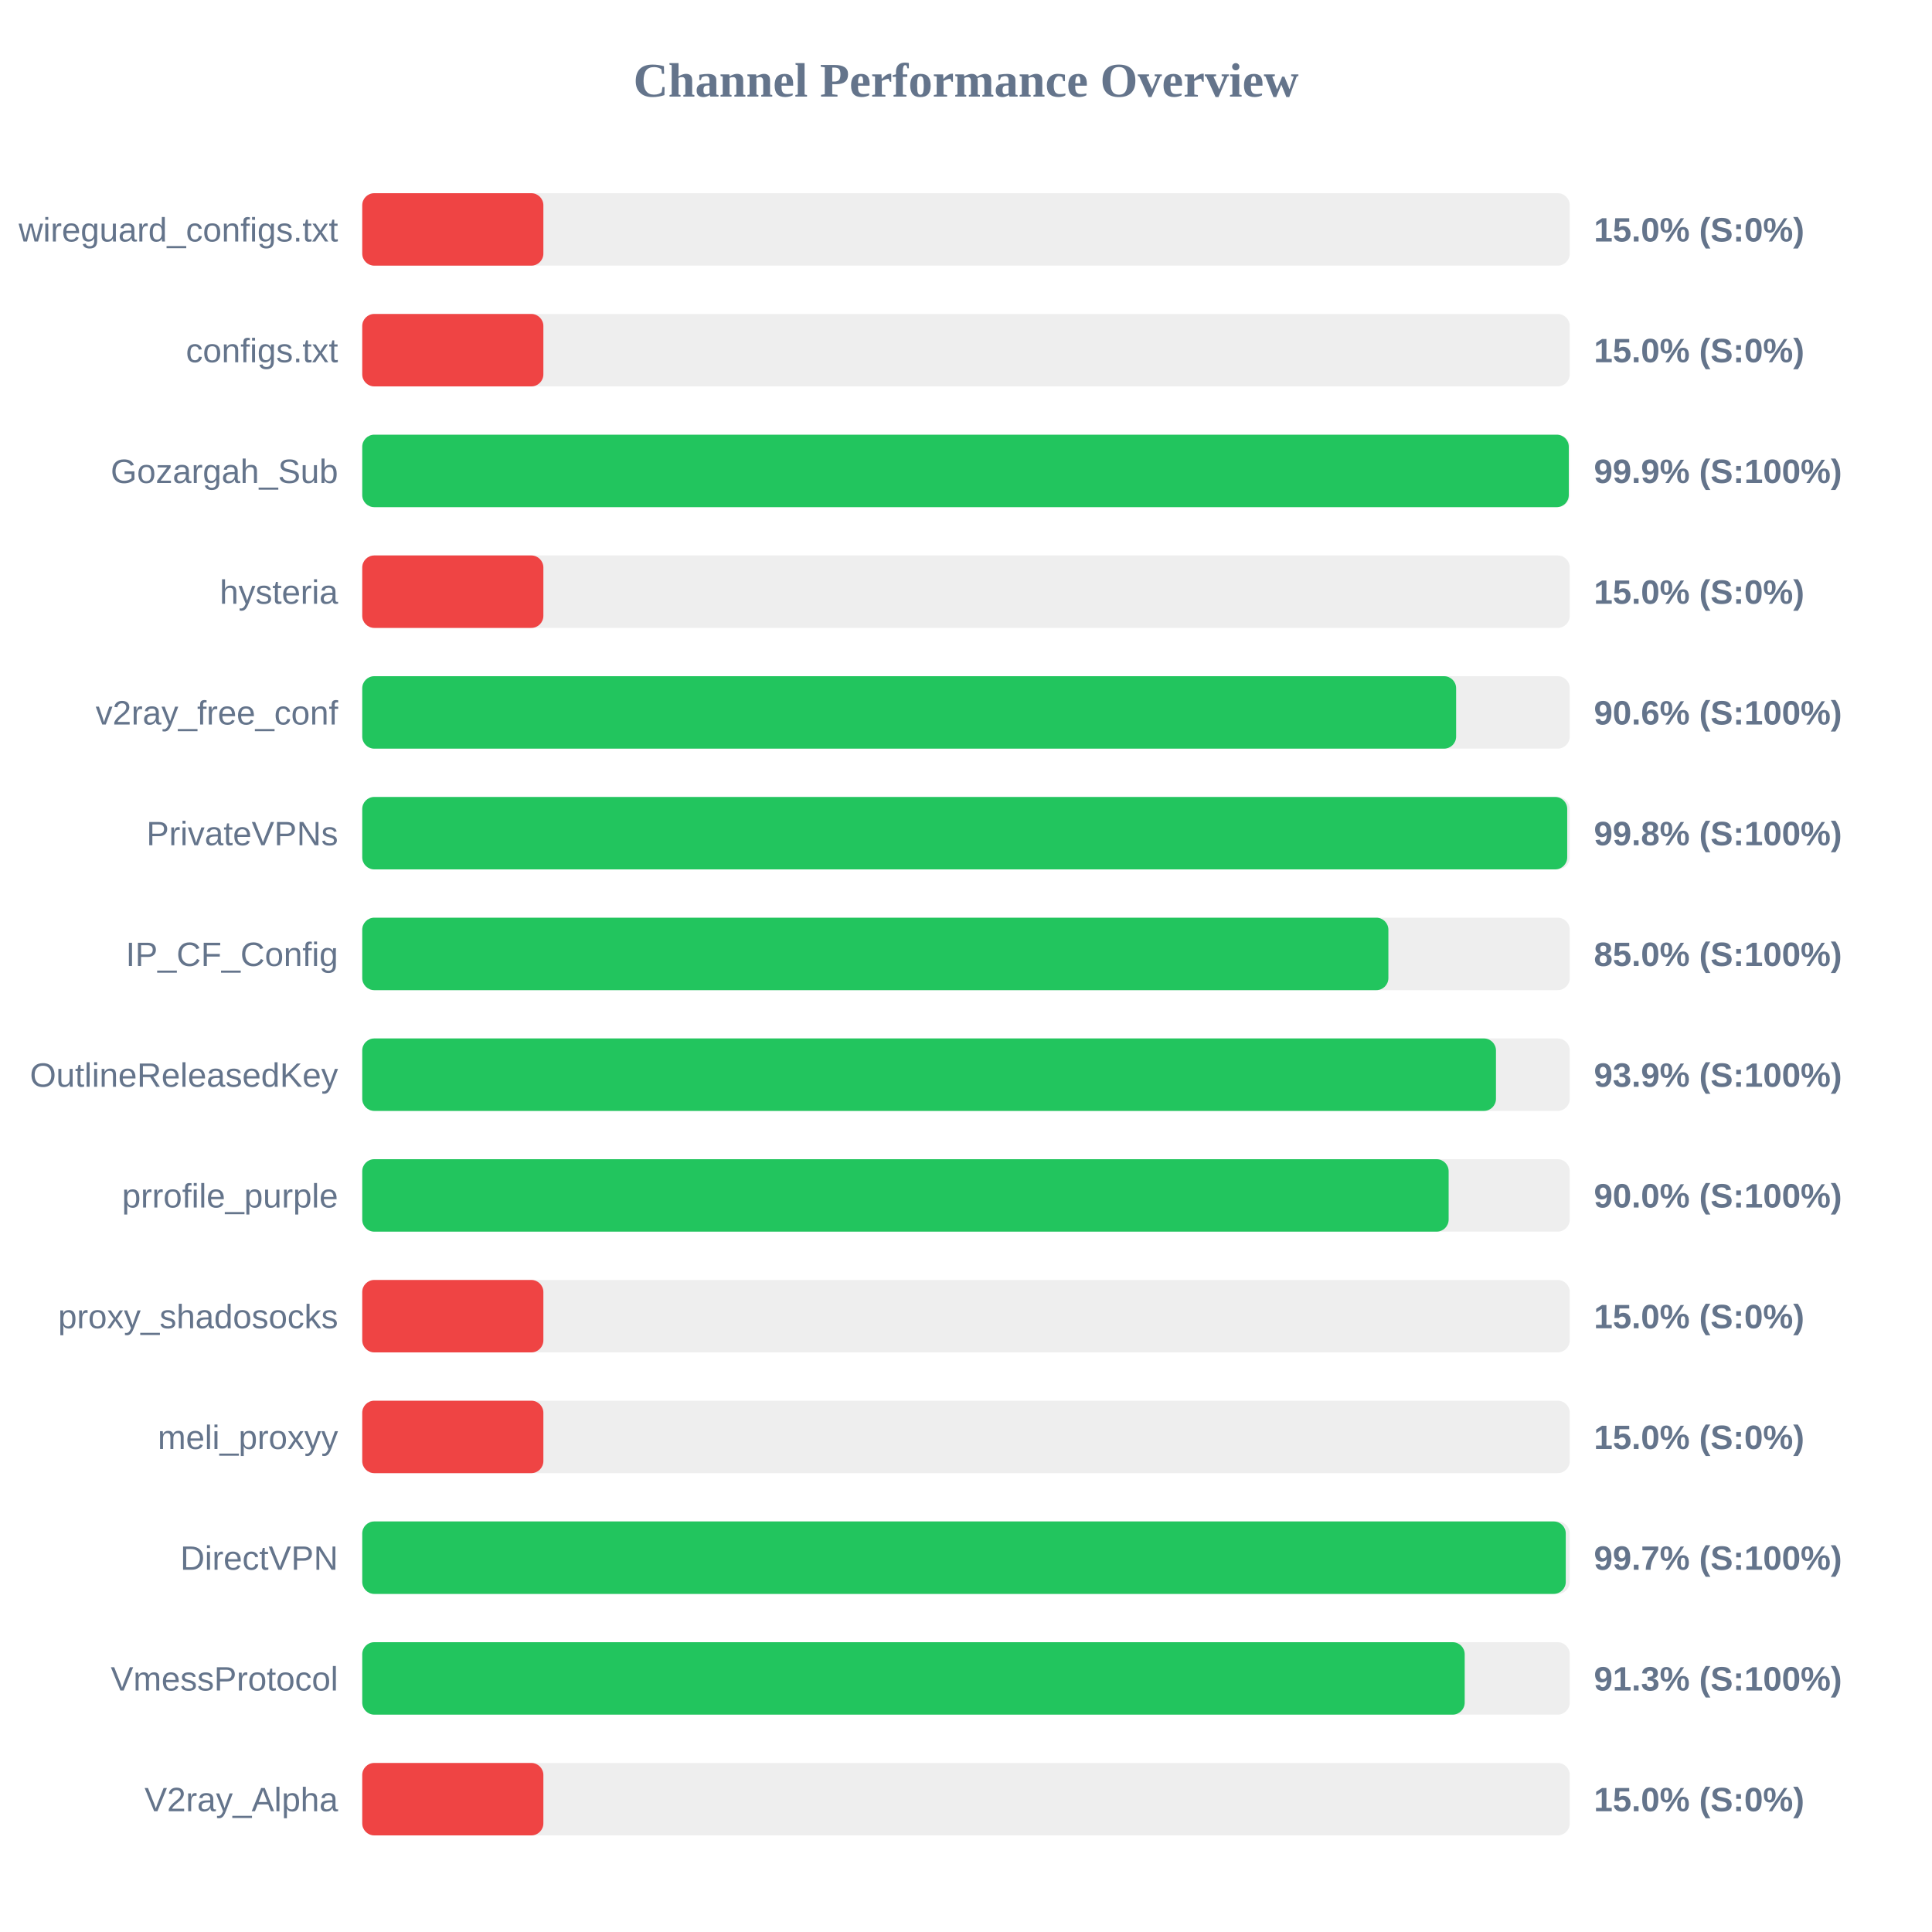
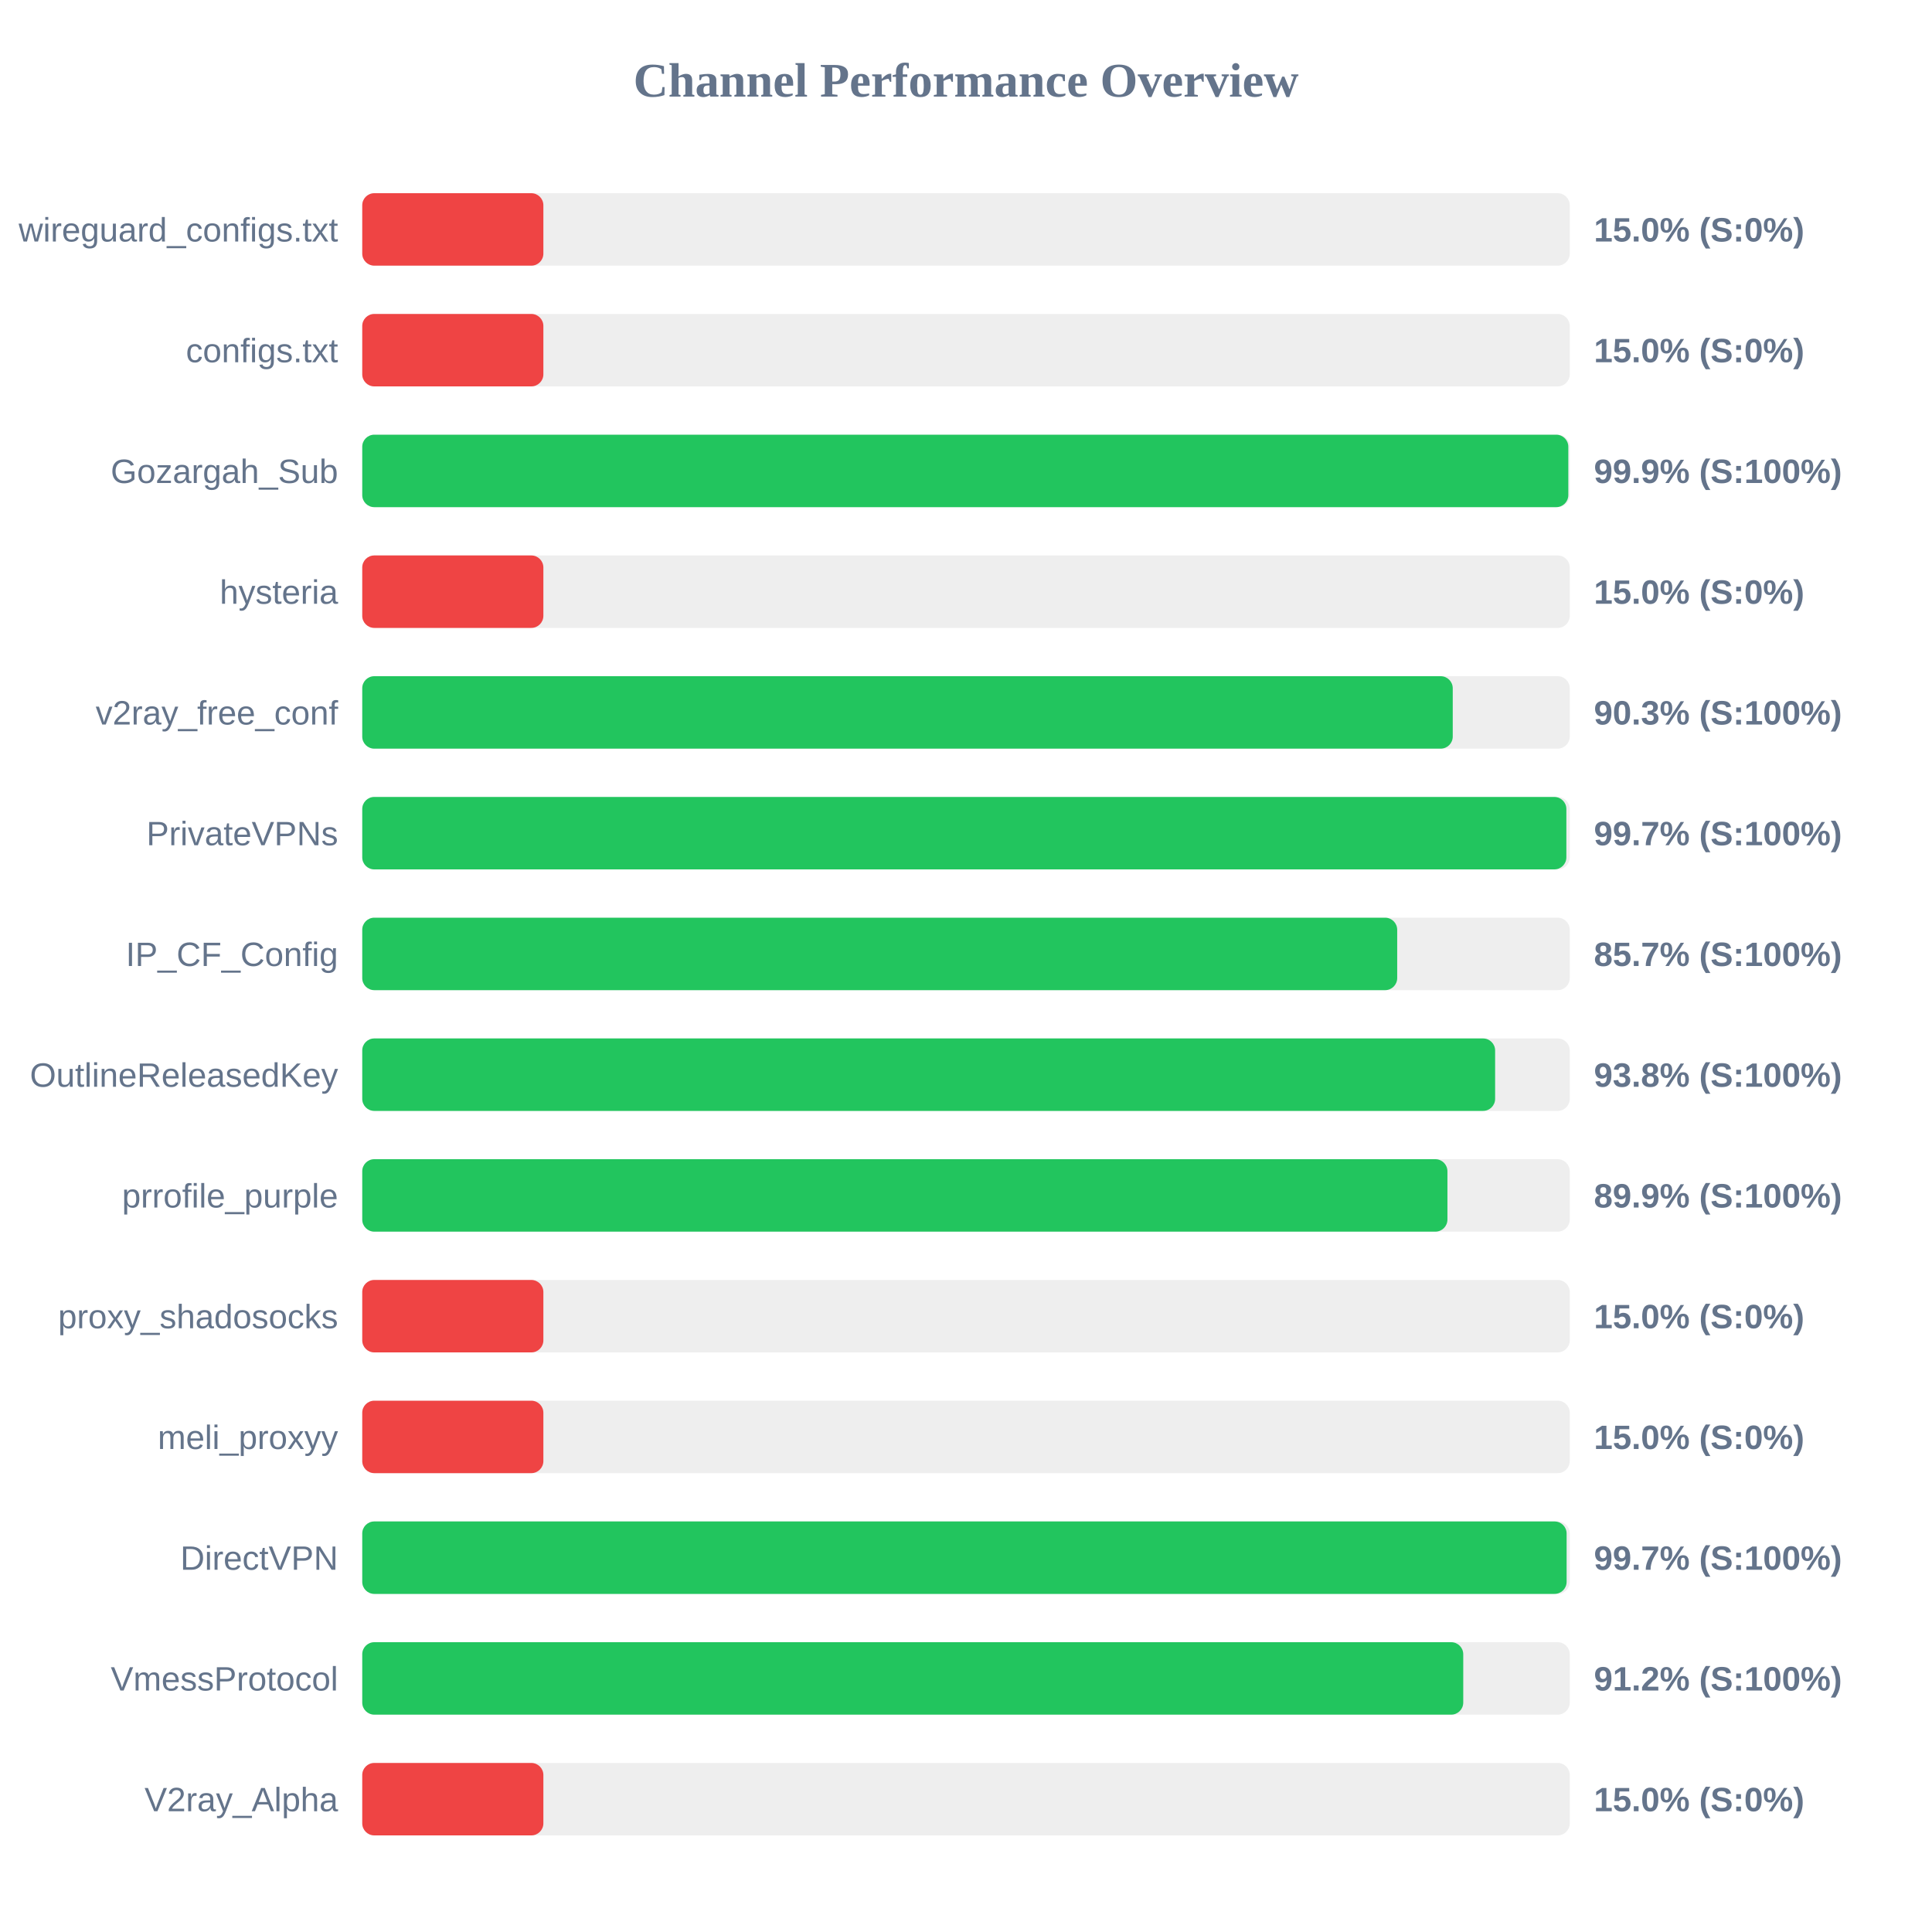
<svg xmlns="http://www.w3.org/2000/svg" width="800" height="800" version="1.1">
  <style>
        .row { font: 14px Arial; fill: #64748b; }
        .score { font: bold 14px Arial; fill: #64748b; }
    </style>
  <text x="400" y="40" text-anchor="middle" font-size="20px" font-weight="bold" fill="#64748b">Channel Performance Overview</text>
  <rect x="150" y="80" width="500" height="30" fill="#eee" rx="5" />
  <rect x="150" y="80" width="75.0" height="30" fill="#ef4444" rx="5" />
  <text x="140" y="100" text-anchor="end" class="row">wireguard_configs.txt</text>
  <text x="660" y="100" text-anchor="start" class="score">15.0% (S:0%)</text>
  <rect x="150" y="130" width="500" height="30" fill="#eee" rx="5" />
  <rect x="150" y="130" width="75.0" height="30" fill="#ef4444" rx="5" />
  <text x="140" y="150" text-anchor="end" class="row">configs.txt</text>
  <text x="660" y="150" text-anchor="start" class="score">15.0% (S:0%)</text>
  <rect x="150" y="180" width="500" height="30" fill="#eee" rx="5" />
-   <rect x="150" y="180" width="499.6" height="30" fill="#22c55e" rx="5" />
+   <rect x="150" y="180" width="499.4" height="30" fill="#22c55e" rx="5" />
  <text x="140" y="200" text-anchor="end" class="row">Gozargah_Sub</text>
  <text x="660" y="200" text-anchor="start" class="score">99.9% (S:100%)</text>
  <rect x="150" y="230" width="500" height="30" fill="#eee" rx="5" />
  <rect x="150" y="230" width="75.0" height="30" fill="#ef4444" rx="5" />
  <text x="140" y="250" text-anchor="end" class="row">hysteria</text>
  <text x="660" y="250" text-anchor="start" class="score">15.0% (S:0%)</text>
  <rect x="150" y="280" width="500" height="30" fill="#eee" rx="5" />
-   <rect x="150" y="280" width="452.95" height="30" fill="#22c55e" rx="5" />
+   <rect x="150" y="280" width="451.55" height="30" fill="#22c55e" rx="5" />
  <text x="140" y="300" text-anchor="end" class="row">v2ray_free_conf</text>
-   <text x="660" y="300" text-anchor="start" class="score">90.6% (S:100%)</text>
+   <text x="660" y="300" text-anchor="start" class="score">90.3% (S:100%)</text>
  <rect x="150" y="330" width="500" height="30" fill="#eee" rx="5" />
-   <rect x="150" y="330" width="498.95" height="30" fill="#22c55e" rx="5" />
+   <rect x="150" y="330" width="498.6" height="30" fill="#22c55e" rx="5" />
  <text x="140" y="350" text-anchor="end" class="row">PrivateVPNs</text>
-   <text x="660" y="350" text-anchor="start" class="score">99.8% (S:100%)</text>
+   <text x="660" y="350" text-anchor="start" class="score">99.7% (S:100%)</text>
  <rect x="150" y="380" width="500" height="30" fill="#eee" rx="5" />
-   <rect x="150" y="380" width="424.9" height="30" fill="#22c55e" rx="5" />
+   <rect x="150" y="380" width="428.55" height="30" fill="#22c55e" rx="5" />
  <text x="140" y="400" text-anchor="end" class="row">IP_CF_Config</text>
-   <text x="660" y="400" text-anchor="start" class="score">85.0% (S:100%)</text>
+   <text x="660" y="400" text-anchor="start" class="score">85.7% (S:100%)</text>
  <rect x="150" y="430" width="500" height="30" fill="#eee" rx="5" />
-   <rect x="150" y="430" width="469.45" height="30" fill="#22c55e" rx="5" />
+   <rect x="150" y="430" width="469.1" height="30" fill="#22c55e" rx="5" />
  <text x="140" y="450" text-anchor="end" class="row">OutlineReleasedKey</text>
-   <text x="660" y="450" text-anchor="start" class="score">93.9% (S:100%)</text>
+   <text x="660" y="450" text-anchor="start" class="score">93.8% (S:100%)</text>
  <rect x="150" y="480" width="500" height="30" fill="#eee" rx="5" />
-   <rect x="150" y="480" width="449.85" height="30" fill="#22c55e" rx="5" />
+   <rect x="150" y="480" width="449.35" height="30" fill="#22c55e" rx="5" />
  <text x="140" y="500" text-anchor="end" class="row">prrofile_purple</text>
-   <text x="660" y="500" text-anchor="start" class="score">90.0% (S:100%)</text>
+   <text x="660" y="500" text-anchor="start" class="score">89.9% (S:100%)</text>
  <rect x="150" y="530" width="500" height="30" fill="#eee" rx="5" />
  <rect x="150" y="530" width="75.0" height="30" fill="#ef4444" rx="5" />
  <text x="140" y="550" text-anchor="end" class="row">proxy_shadosocks</text>
  <text x="660" y="550" text-anchor="start" class="score">15.0% (S:0%)</text>
  <rect x="150" y="580" width="500" height="30" fill="#eee" rx="5" />
  <rect x="150" y="580" width="75.0" height="30" fill="#ef4444" rx="5" />
  <text x="140" y="600" text-anchor="end" class="row">meli_proxyy</text>
  <text x="660" y="600" text-anchor="start" class="score">15.0% (S:0%)</text>
  <rect x="150" y="630" width="500" height="30" fill="#eee" rx="5" />
-   <rect x="150" y="630" width="498.35" height="30" fill="#22c55e" rx="5" />
+   <rect x="150" y="630" width="498.7" height="30" fill="#22c55e" rx="5" />
  <text x="140" y="650" text-anchor="end" class="row">DirectVPN</text>
  <text x="660" y="650" text-anchor="start" class="score">99.7% (S:100%)</text>
  <rect x="150" y="680" width="500" height="30" fill="#eee" rx="5" />
-   <rect x="150" y="680" width="456.5" height="30" fill="#22c55e" rx="5" />
+   <rect x="150" y="680" width="455.9" height="30" fill="#22c55e" rx="5" />
  <text x="140" y="700" text-anchor="end" class="row">VmessProtocol</text>
-   <text x="660" y="700" text-anchor="start" class="score">91.3% (S:100%)</text>
+   <text x="660" y="700" text-anchor="start" class="score">91.2% (S:100%)</text>
  <rect x="150" y="730" width="500" height="30" fill="#eee" rx="5" />
  <rect x="150" y="730" width="75.0" height="30" fill="#ef4444" rx="5" />
  <text x="140" y="750" text-anchor="end" class="row">V2ray_Alpha</text>
  <text x="660" y="750" text-anchor="start" class="score">15.0% (S:0%)</text>
</svg>
